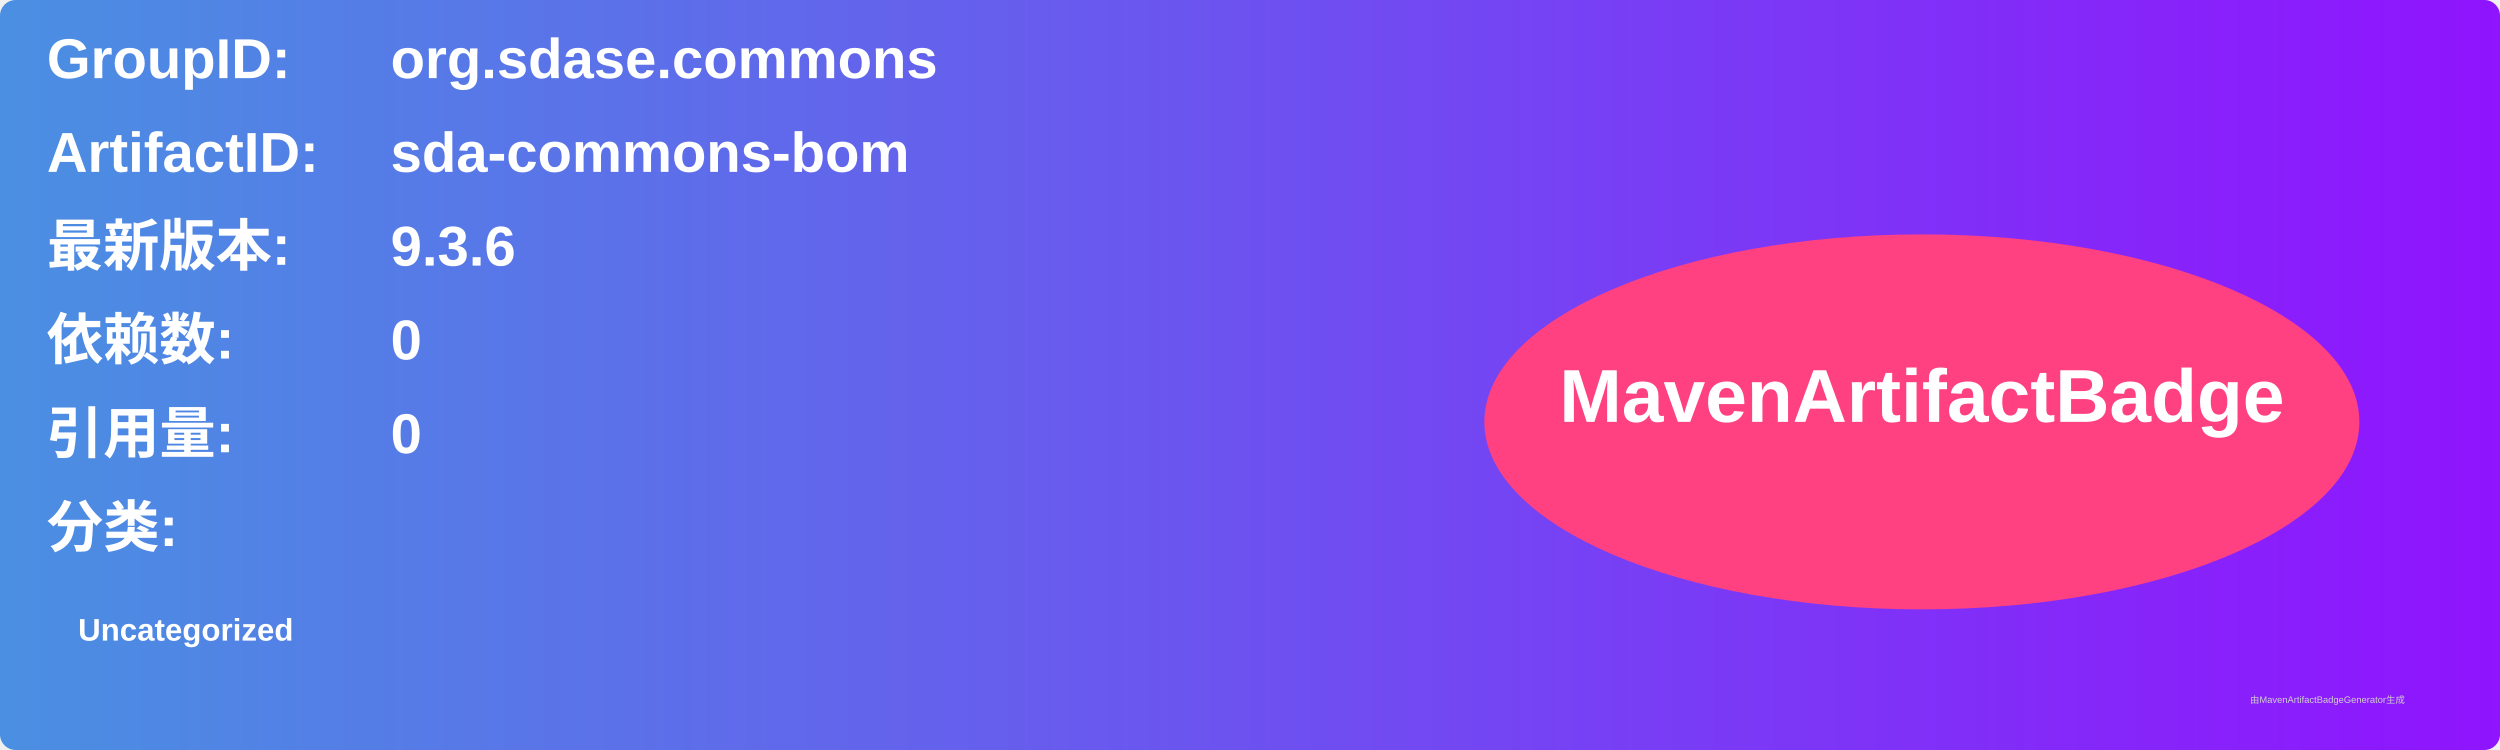
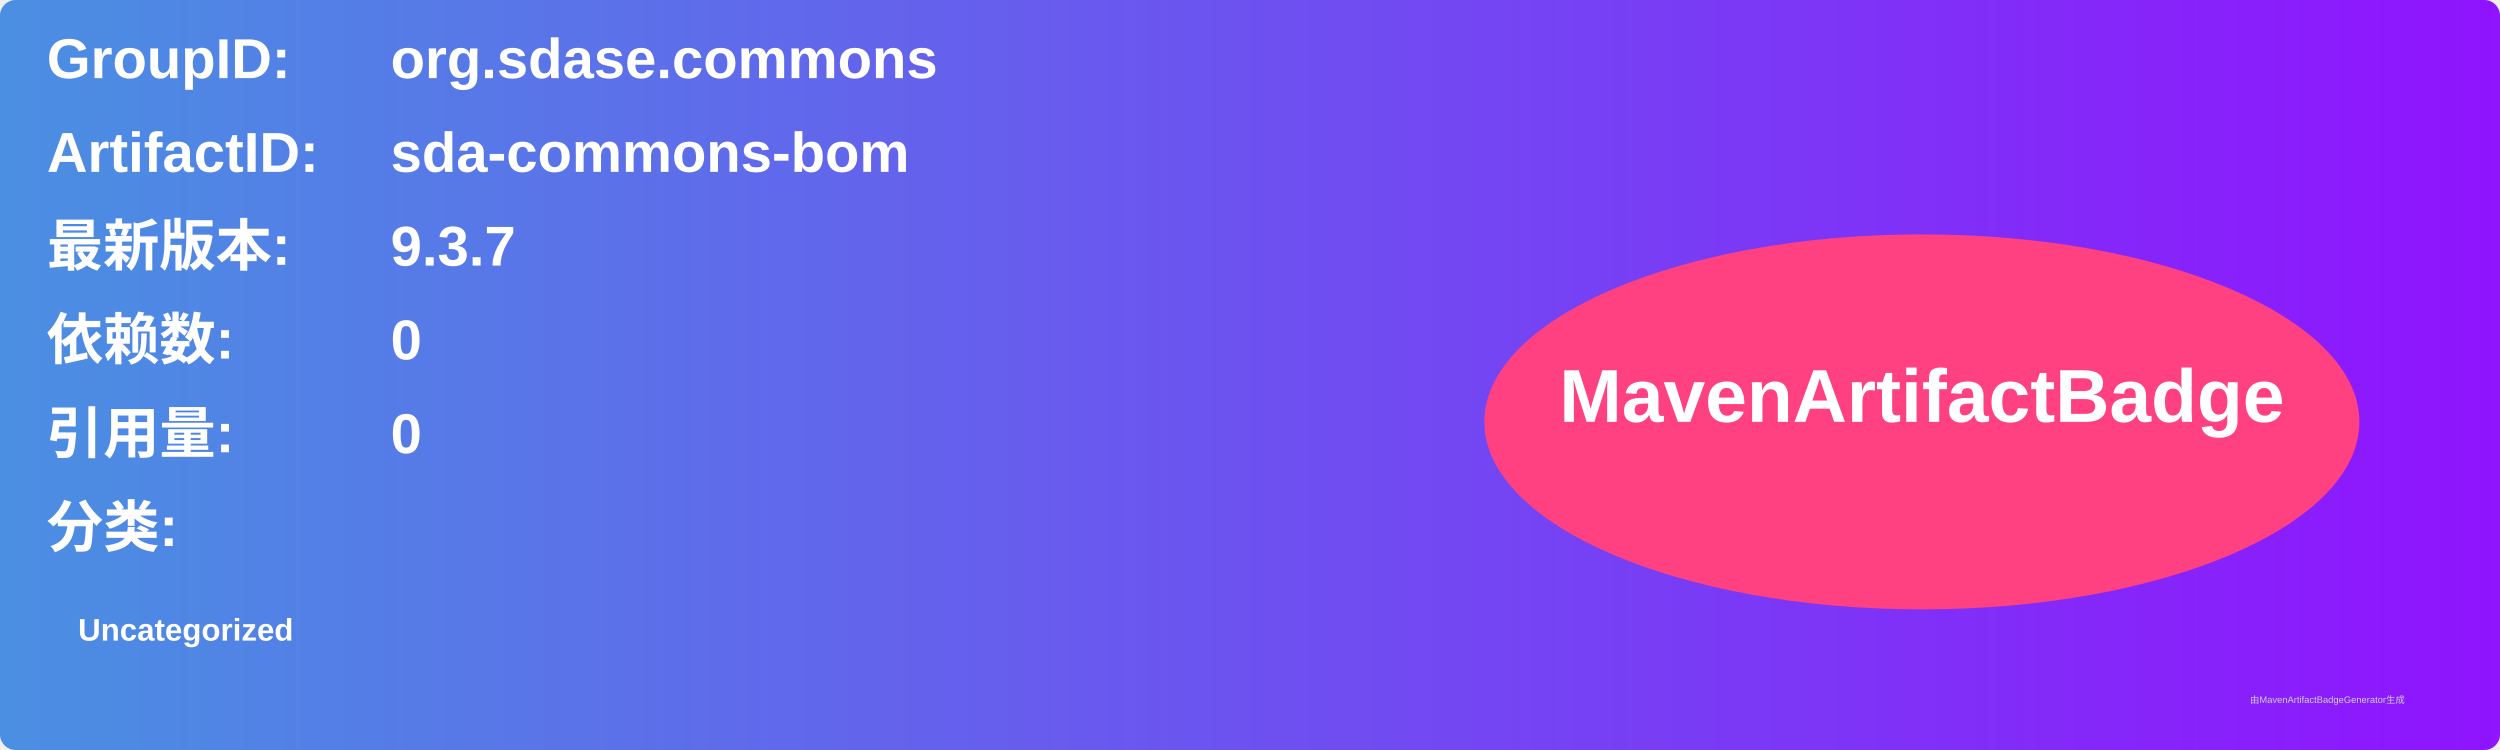
<svg xmlns="http://www.w3.org/2000/svg" width="800" height="240" viewBox="0 0 800 240">
  <linearGradient id="grad" x1="0%" y1="0%" x2="100%" y2="0%">
    <stop offset="0%" stop-color="#4a90e2" />
    <stop offset="100%" stop-color="#9013fe" />
  </linearGradient>
  <rect width="100%" height="100%" rx="5" ry="5" fill="url(#grad)" />
  <g transform="translate(15, 15)">
    <text x="0" y="10" font-family="Arial" font-size="18" fill="white" font-weight="bold" width="260">GroupID:</text>
    <text x="110" y="10" font-family="Arial" font-size="18" fill="white" font-weight="bold" width="460">org.sdase.commons</text>
    <text x="0" y="40" font-family="Arial" font-size="18" fill="white" font-weight="bold" width="260">ArtifactID:</text>
    <text x="110" y="40" font-family="Arial" font-size="18" fill="white" font-weight="bold" width="460">sda-commons-bom</text>
    <text x="0" y="70" font-family="Arial" font-size="18" fill="white" font-weight="bold">最新版本:</text>
    <text x="110" y="70" font-family="Arial" font-size="18" fill="white" font-weight="bold">
-       <tspan font-weight="bold">9.3.6</tspan>
+       <tspan font-weight="bold">9.3.7</tspan>
    </text>
    <text x="0" y="100" font-family="Arial" font-size="18" fill="white" font-weight="bold">依赖数: </text>
    <text x="110" y="100" font-family="Arial" font-size="18" fill="white">
      <tspan font-weight="bold">0</tspan>
    </text>
    <text x="0" y="130" font-family="Arial" font-size="18" fill="white" font-weight="bold">引用量: </text>
    <text x="110" y="130" font-family="Arial" font-size="18" fill="white">
      <tspan font-weight="bold">0</tspan>
    </text>
    <text x="0" y="160" font-family="Arial" font-size="18" fill="white" font-weight="bold">分类:</text>
    <text x="10" y="190" font-family="Arial" font-size="10" fill="white">
      <tspan font-weight="bold">Uncategorized</tspan>
    </text>
    <ellipse cx="600" cy="120" rx="140" ry="60" fill="#ff4081" />
    <text x="600" y="120" text-anchor="middle" font-family="Arial" font-size="24" fill="white" font-weight="bold">MavenArtifactBadge</text>
  </g>
  <text x="720" y="225" font-family="Arial" font-size="3" fill="#d0d0d0">由MavenArtifactBadgeGenerator生成</text>
</svg>
